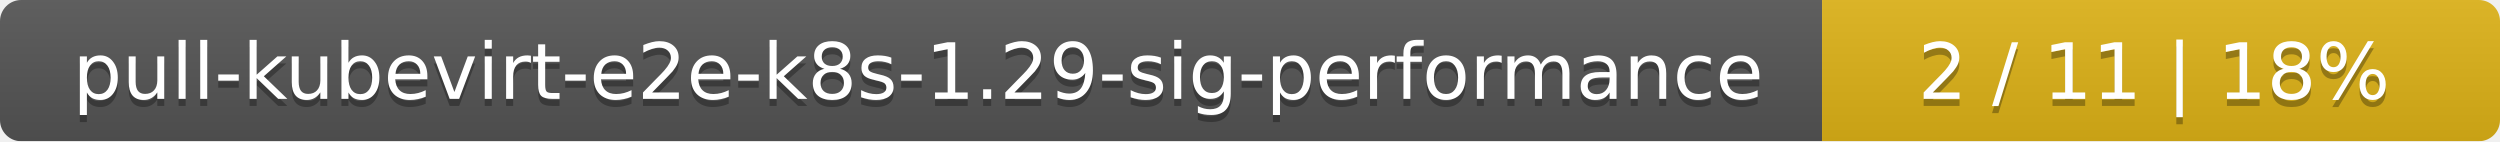
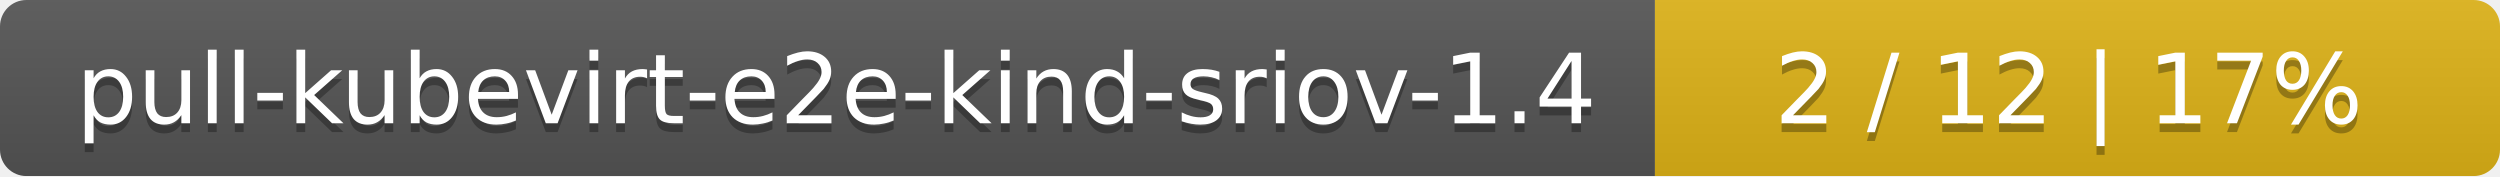
- <svg xmlns="http://www.w3.org/2000/svg" width="354" height="20">
+ <svg xmlns="http://www.w3.org/2000/svg" width="284" height="20">
  <linearGradient id="smooth" x2="0" y2="100%">
    <stop offset="0" stop-color="#bbb" stop-opacity=".1" />
    <stop offset="1" stop-opacity=".1" />
  </linearGradient>
  <mask id="round">
-     <rect width="354" height="20" rx="3" fill="#fff" />
+     <rect width="284" height="20" rx="3" fill="#fff" />
  </mask>
  <g mask="url(#round)">
-     <rect width="258" height="20" fill="#555" />
-     <rect x="258" width="96" height="20" fill="#dfb317" />
-     <rect width="354" height="20" fill="url(#smooth)" />
+     <rect width="188" height="20" fill="#555" />
+     <rect x="188" width="96" height="20" fill="#dfb317" />
+     <rect width="284" height="20" fill="url(#smooth)" />
  </g>
  <g fill="#fff" text-anchor="middle" font-family="DejaVu Sans,Verdana,Geneva,sans-serif" font-size="11">
-     <text x="130" y="15" fill="#010101" fill-opacity=".3">pull-kubevirt-e2e-k8s-1.29-sig-performance</text>
-     <text x="130" y="14">pull-kubevirt-e2e-k8s-1.29-sig-performance</text>
-     <text x="305" y="15" fill="#010101" fill-opacity=".3">2 / 11    |    18%</text>
-     <text x="305" y="14">2 / 11    |    18%</text>
+     <text x="95" y="15" fill="#010101" fill-opacity=".3">pull-kubevirt-e2e-kind-sriov-1.4</text>
+     <text x="95" y="14">pull-kubevirt-e2e-kind-sriov-1.4</text>
+     <text x="235" y="15" fill="#010101" fill-opacity=".3">2 / 12    |    17%</text>
+     <text x="235" y="14">2 / 12    |    17%</text>
  </g>
</svg>
